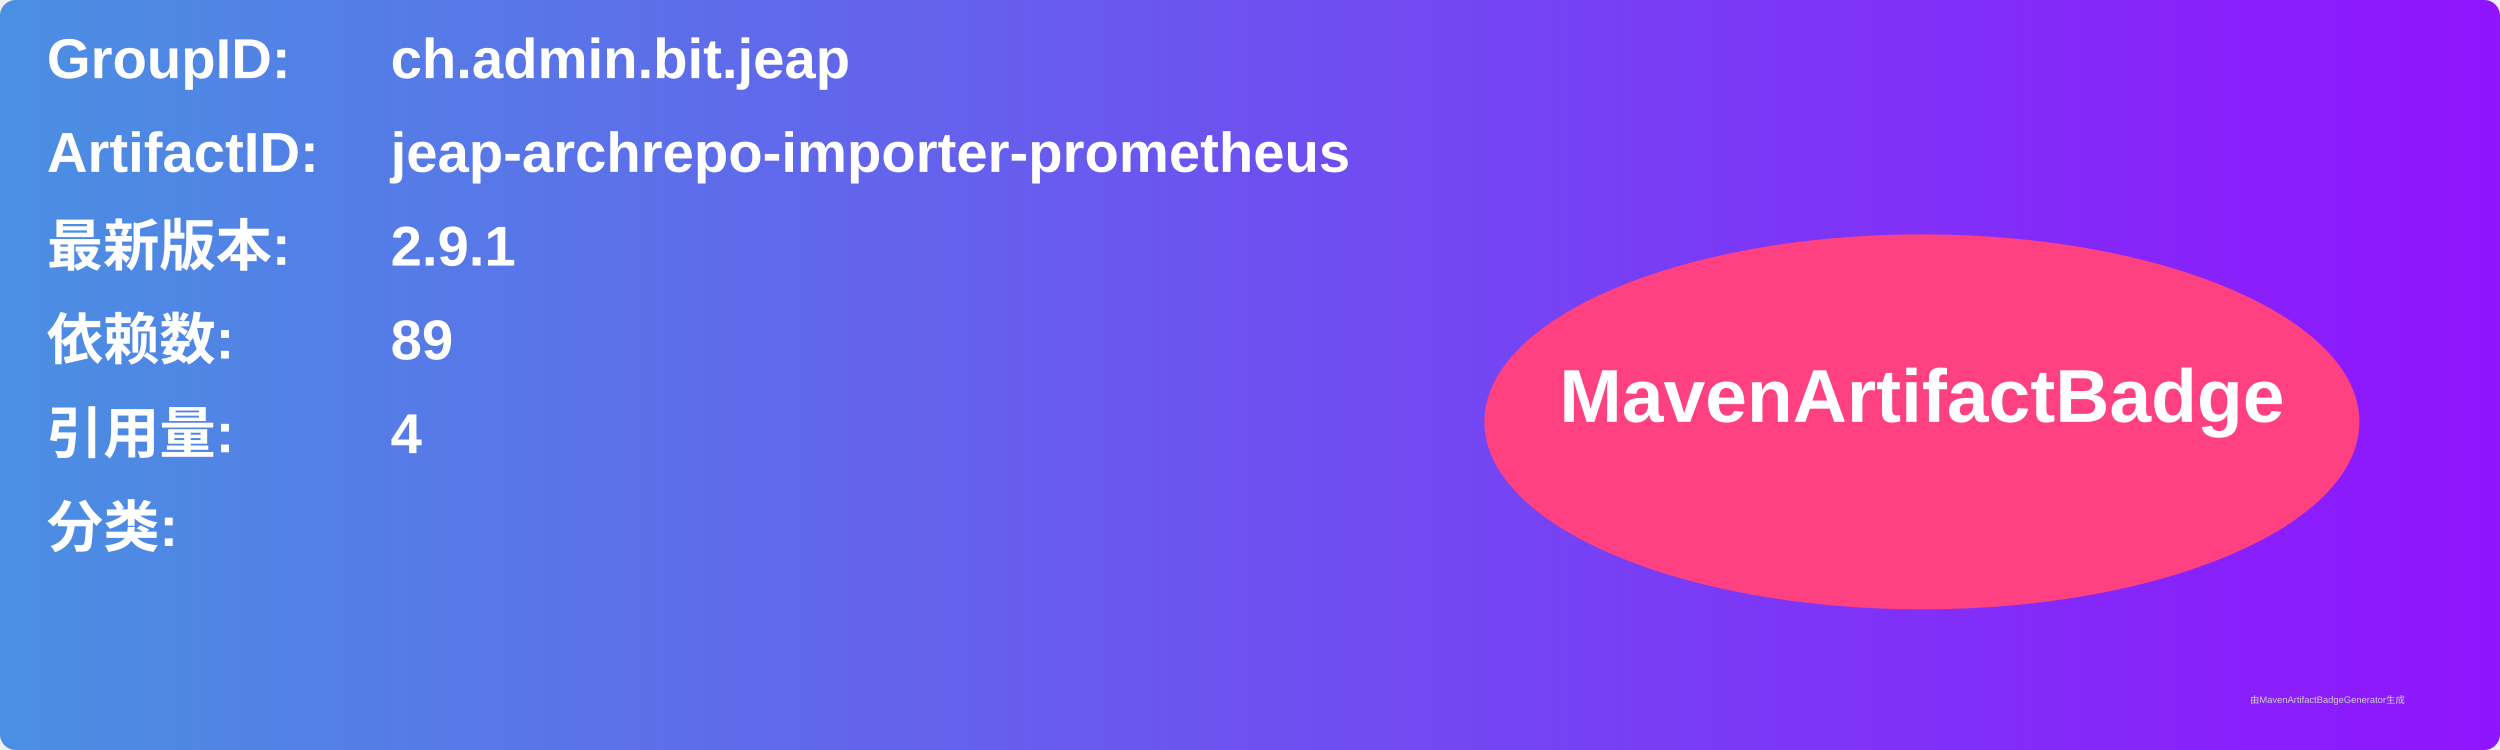
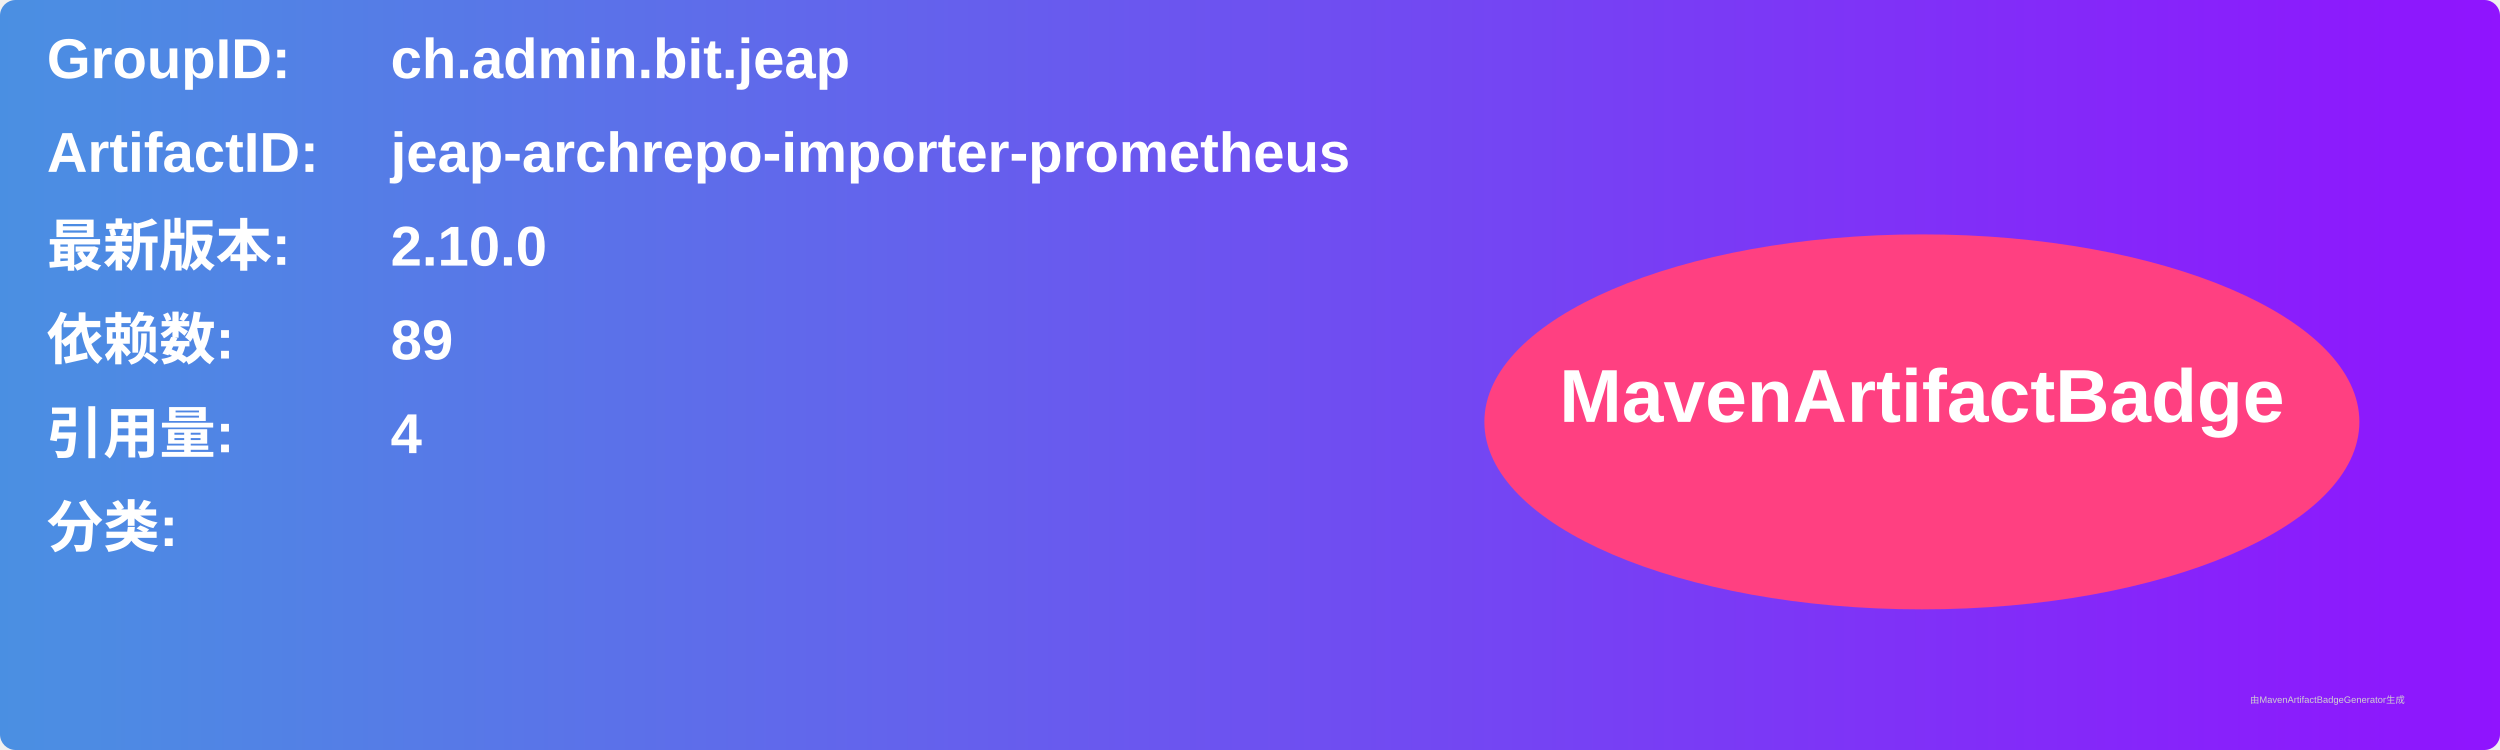
<svg xmlns="http://www.w3.org/2000/svg" width="800" height="240" viewBox="0 0 800 240">
  <linearGradient id="grad" x1="0%" y1="0%" x2="100%" y2="0%">
    <stop offset="0%" stop-color="#4a90e2" />
    <stop offset="100%" stop-color="#9013fe" />
  </linearGradient>
  <rect width="100%" height="100%" rx="5" ry="5" fill="url(#grad)" />
  <g transform="translate(15, 15)">
    <text x="0" y="10" font-family="Arial" font-size="18" fill="white" font-weight="bold" width="260">GroupID:</text>
    <text x="110" y="10" font-family="Arial" font-size="18" fill="white" font-weight="bold" width="460">ch.admin.bit.jeap</text>
    <text x="0" y="40" font-family="Arial" font-size="18" fill="white" font-weight="bold" width="260">ArtifactID:</text>
    <text x="110" y="40" font-family="Arial" font-size="18" fill="white" font-weight="bold" width="460">jeap-archrepo-importer-prometheus</text>
    <text x="0" y="70" font-family="Arial" font-size="18" fill="white" font-weight="bold">最新版本:</text>
    <text x="110" y="70" font-family="Arial" font-size="18" fill="white" font-weight="bold">
-       <tspan font-weight="bold">2.9.1</tspan>
+       <tspan font-weight="bold">2.10.0</tspan>
    </text>
    <text x="0" y="100" font-family="Arial" font-size="18" fill="white" font-weight="bold">依赖数: </text>
    <text x="110" y="100" font-family="Arial" font-size="18" fill="white">
      <tspan font-weight="bold">89</tspan>
    </text>
    <text x="0" y="130" font-family="Arial" font-size="18" fill="white" font-weight="bold">引用量: </text>
    <text x="110" y="130" font-family="Arial" font-size="18" fill="white">
      <tspan font-weight="bold">4</tspan>
    </text>
    <text x="0" y="160" font-family="Arial" font-size="18" fill="white" font-weight="bold">分类:</text>
    <text x="10" y="190" font-family="Arial" font-size="10" fill="white">
      <tspan font-weight="bold" />
    </text>
    <ellipse cx="600" cy="120" rx="140" ry="60" fill="#ff4081" />
    <text x="600" y="120" text-anchor="middle" font-family="Arial" font-size="24" fill="white" font-weight="bold">MavenArtifactBadge</text>
  </g>
  <text x="720" y="225" font-family="Arial" font-size="3" fill="#d0d0d0">由MavenArtifactBadgeGenerator生成</text>
</svg>
